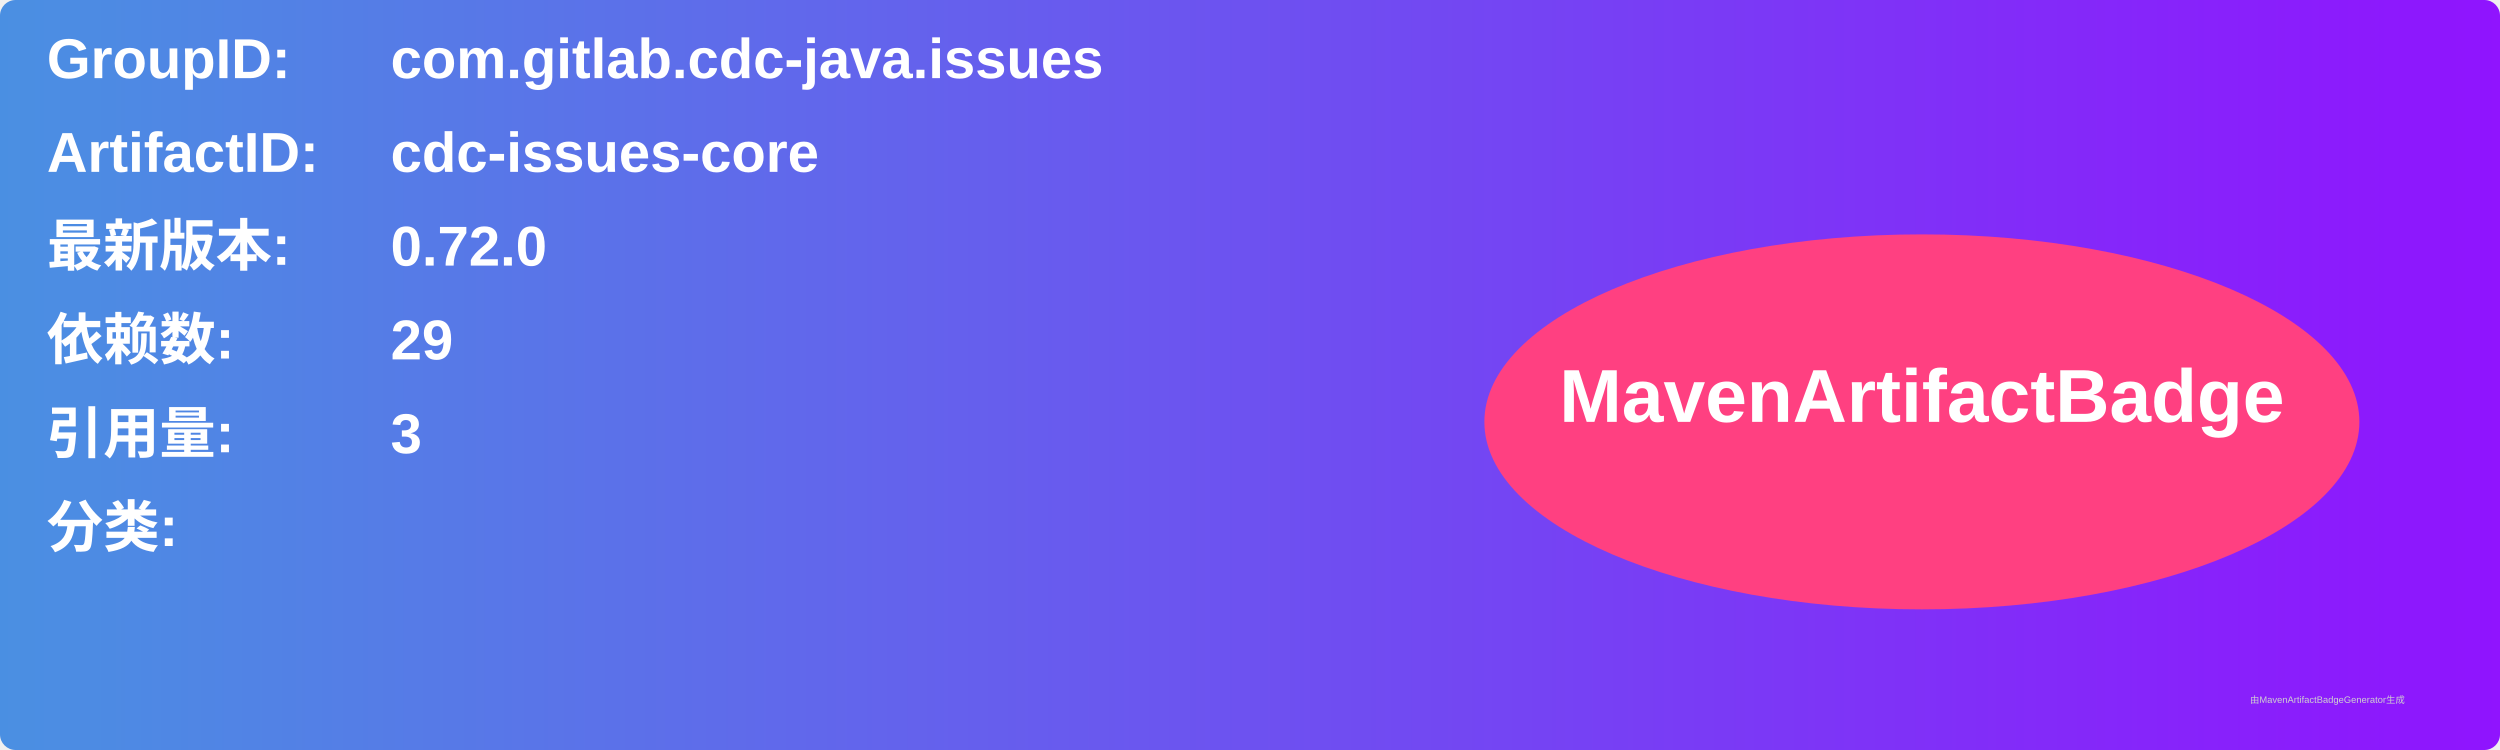
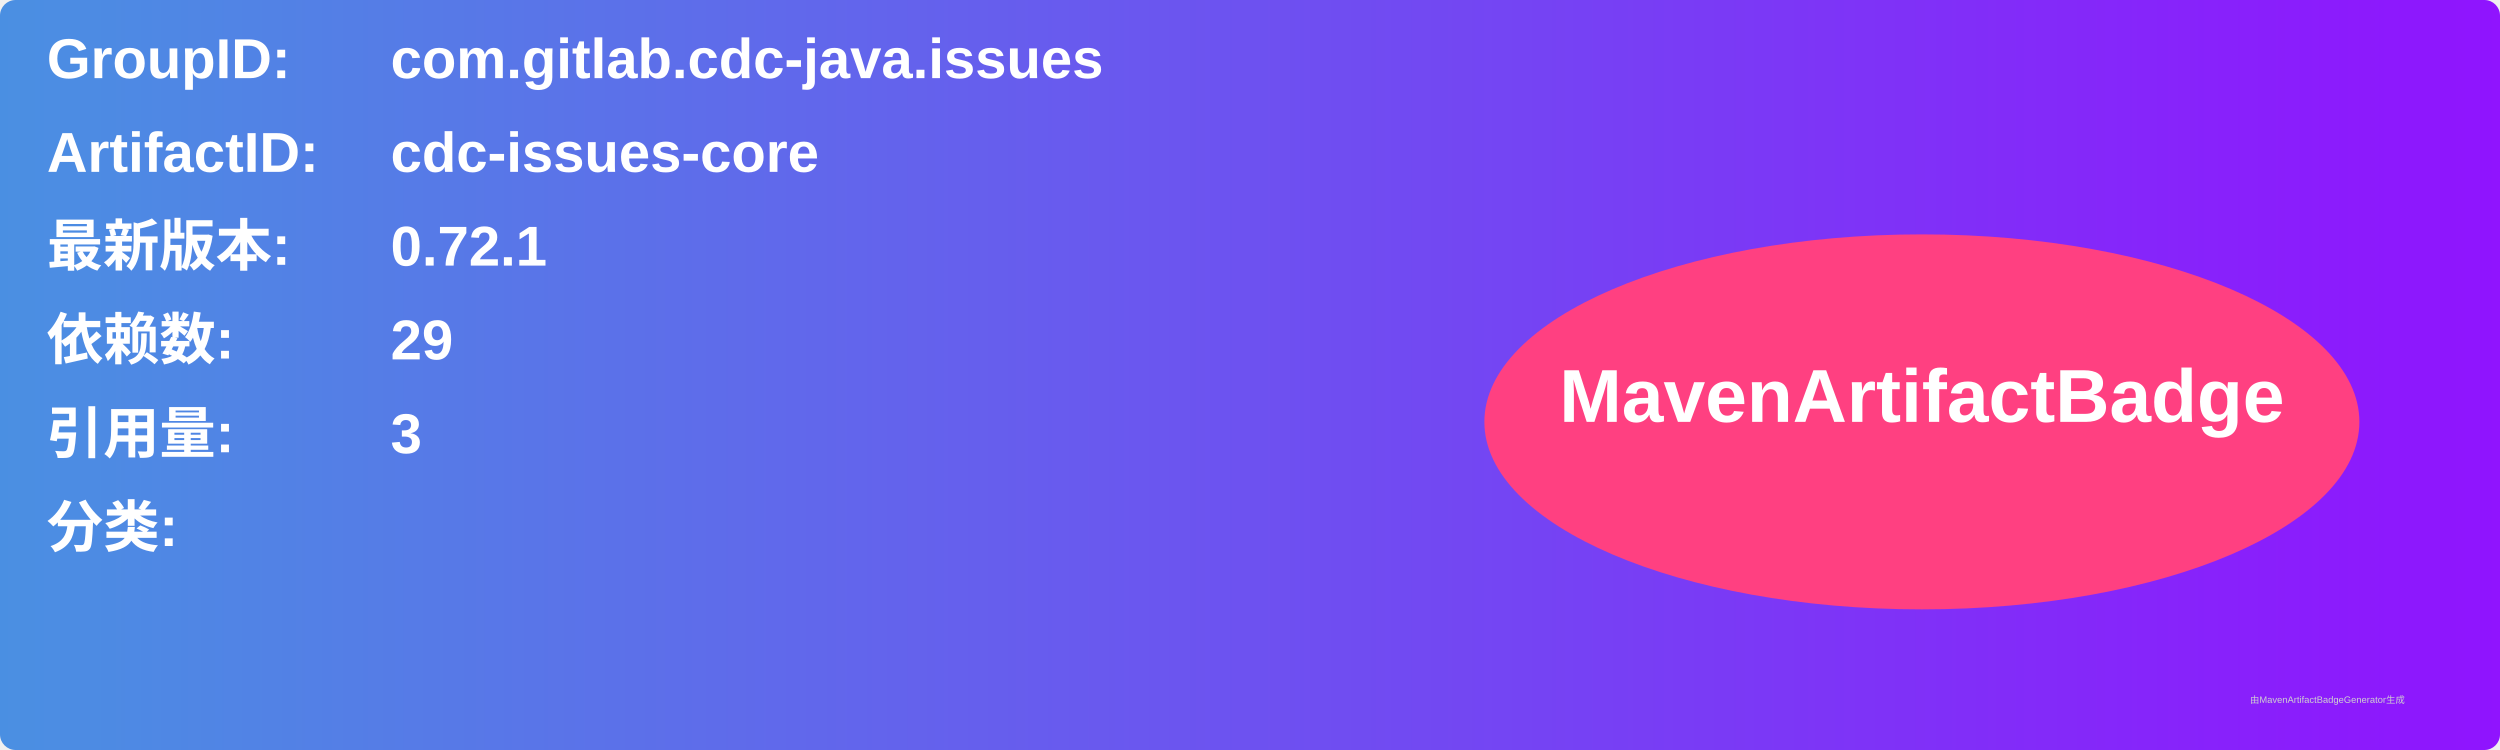
<svg xmlns="http://www.w3.org/2000/svg" width="800" height="240" viewBox="0 0 800 240">
  <linearGradient id="grad" x1="0%" y1="0%" x2="100%" y2="0%">
    <stop offset="0%" stop-color="#4a90e2" />
    <stop offset="100%" stop-color="#9013fe" />
  </linearGradient>
  <rect width="100%" height="100%" rx="5" ry="5" fill="url(#grad)" />
  <g transform="translate(15, 15)">
    <text x="0" y="10" font-family="Arial" font-size="18" fill="white" font-weight="bold" width="260">GroupID:</text>
    <text x="110" y="10" font-family="Arial" font-size="18" fill="white" font-weight="bold" width="460">com.gitlab.cdc-java.issues</text>
    <text x="0" y="40" font-family="Arial" font-size="18" fill="white" font-weight="bold" width="260">ArtifactID:</text>
    <text x="110" y="40" font-family="Arial" font-size="18" fill="white" font-weight="bold" width="460">cdc-issues-core</text>
    <text x="0" y="70" font-family="Arial" font-size="18" fill="white" font-weight="bold">最新版本:</text>
    <text x="110" y="70" font-family="Arial" font-size="18" fill="white" font-weight="bold">
-       <tspan font-weight="bold">0.72.0</tspan>
+       <tspan font-weight="bold">0.72.1</tspan>
    </text>
    <text x="0" y="100" font-family="Arial" font-size="18" fill="white" font-weight="bold">依赖数: </text>
    <text x="110" y="100" font-family="Arial" font-size="18" fill="white">
      <tspan font-weight="bold">29</tspan>
    </text>
    <text x="0" y="130" font-family="Arial" font-size="18" fill="white" font-weight="bold">引用量: </text>
    <text x="110" y="130" font-family="Arial" font-size="18" fill="white">
      <tspan font-weight="bold">3</tspan>
    </text>
    <text x="0" y="160" font-family="Arial" font-size="18" fill="white" font-weight="bold">分类:</text>
    <text x="10" y="190" font-family="Arial" font-size="10" fill="white">
      <tspan font-weight="bold" />
    </text>
    <ellipse cx="600" cy="120" rx="140" ry="60" fill="#ff4081" />
    <text x="600" y="120" text-anchor="middle" font-family="Arial" font-size="24" fill="white" font-weight="bold">MavenArtifactBadge</text>
  </g>
  <text x="720" y="225" font-family="Arial" font-size="3" fill="#d0d0d0">由MavenArtifactBadgeGenerator生成</text>
</svg>
